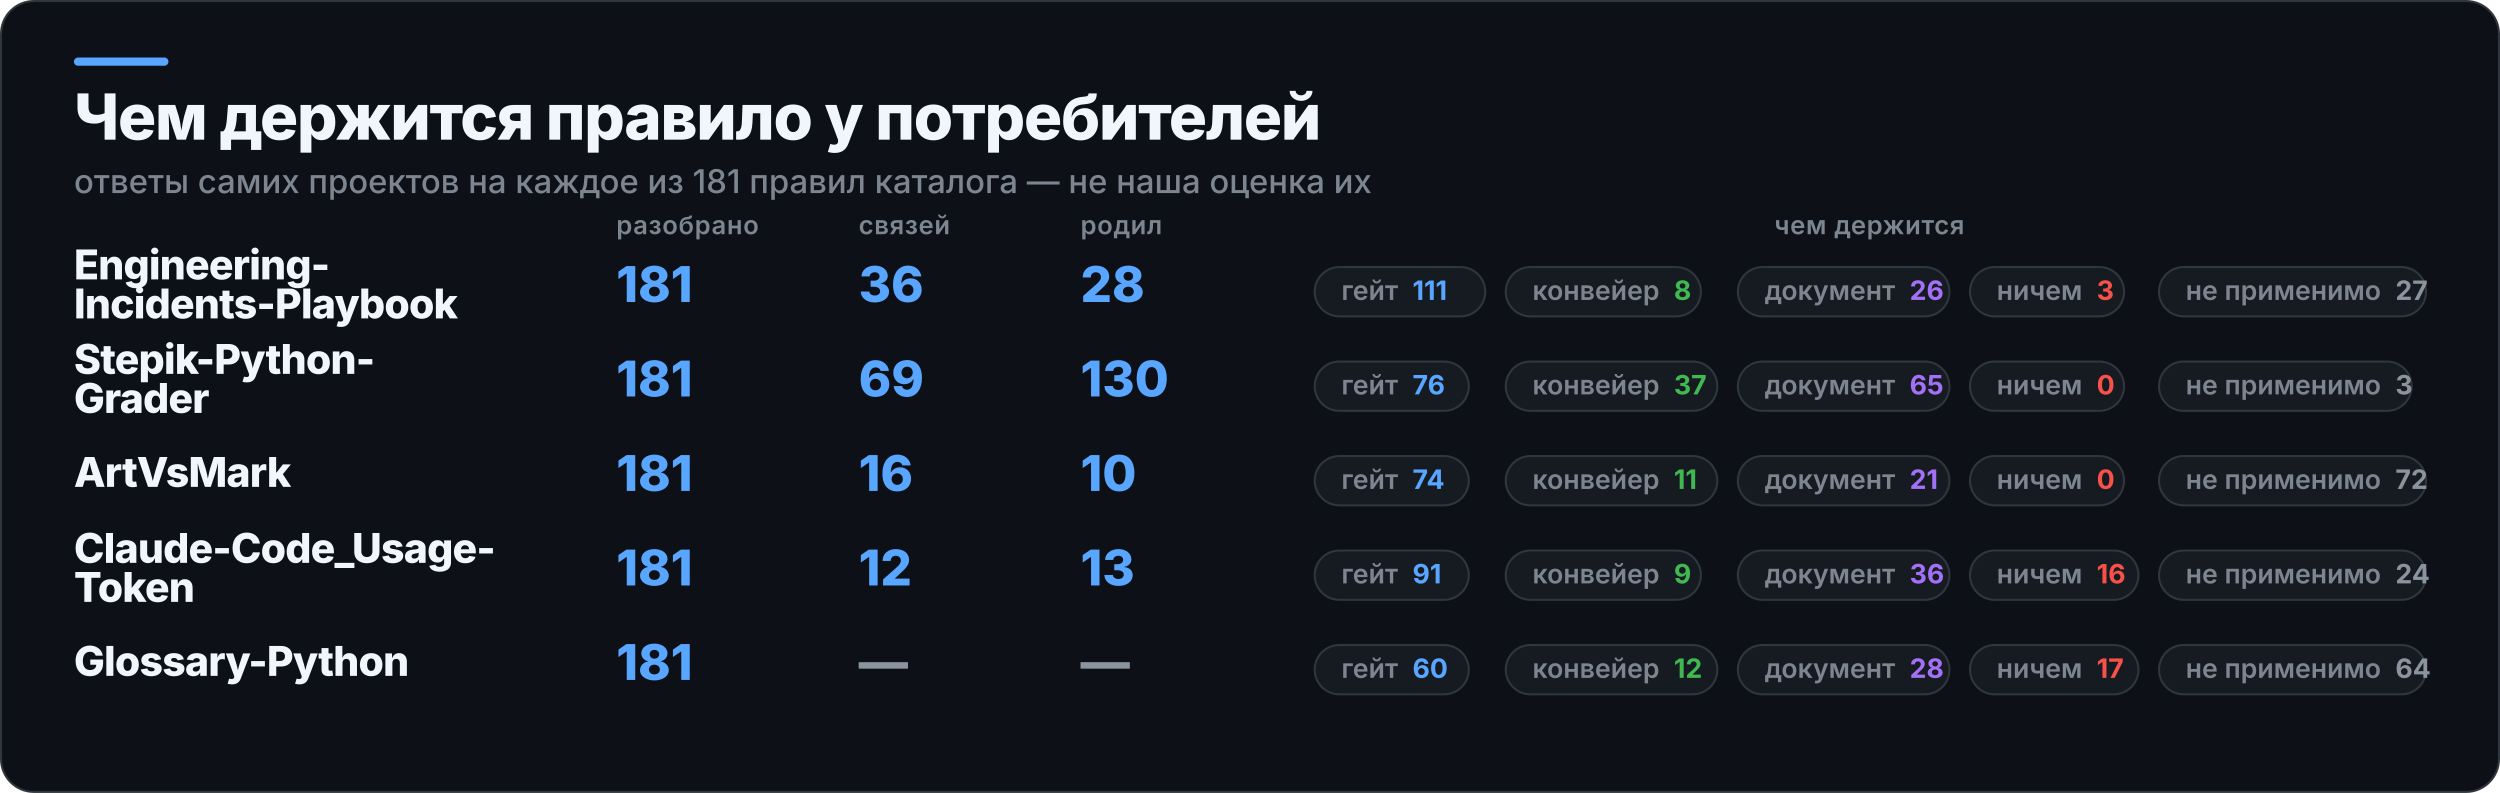
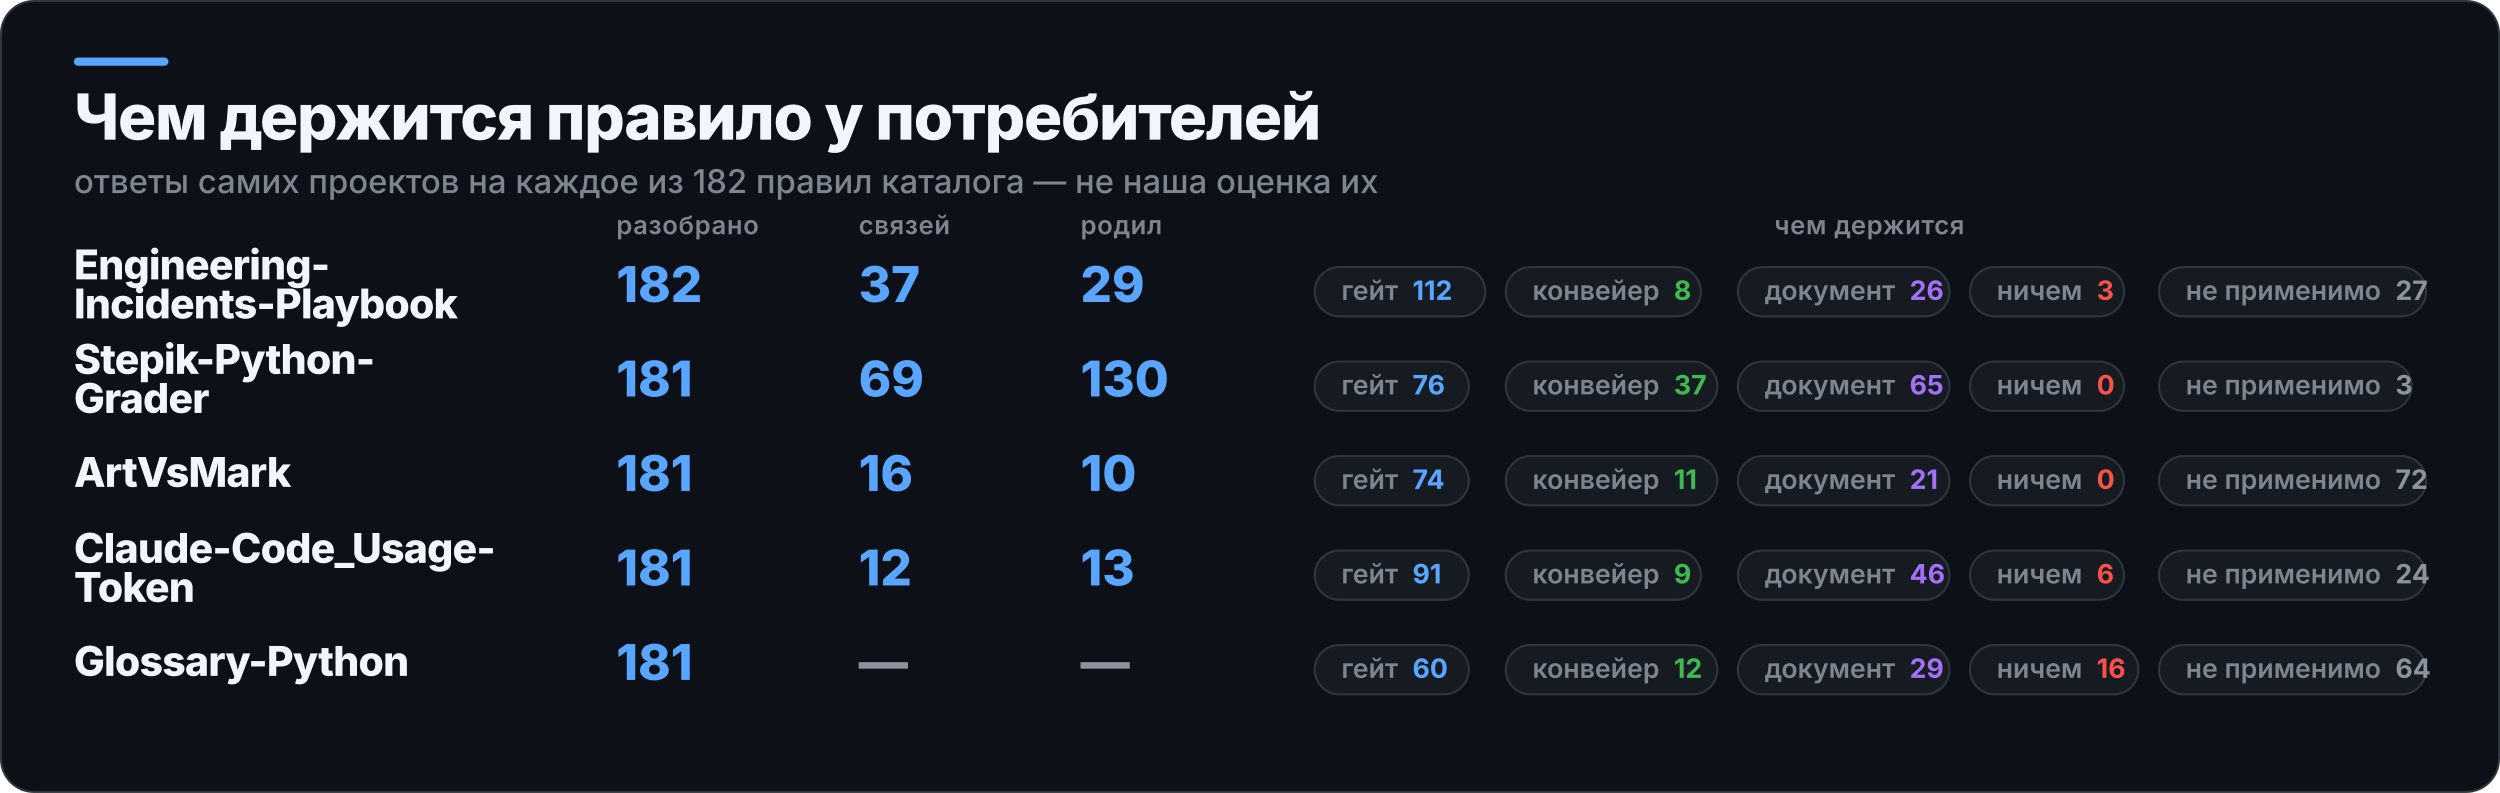
<svg xmlns="http://www.w3.org/2000/svg" width="1217" height="386" viewBox="0 0 1217 386" role="img" aria-label="Чем держится правило у потребителей">
  <rect x="0.5" y="0.5" width="1216" height="385" rx="16" fill="#0D1117" stroke="#30363D" />
  <rect x="36" y="28" width="46" height="4" rx="2" fill="#58A6FF" />
  <text x="36" y="68" fill="#F0F6FC" font-family="Inter,Segoe UI,Helvetica,Arial,sans-serif" font-size="31" font-weight="800" letter-spacing="-0.6">Чем держится правило у потребителей</text>
-   <text x="36" y="94" fill="#7D8590" font-family="Inter,Segoe UI,Helvetica,Arial,sans-serif" font-size="16" font-weight="500">ответы самих проектов на каждое из 181 правил каталога — не наша оценка их</text>
+   <text x="36" y="94" fill="#7D8590" font-family="Inter,Segoe UI,Helvetica,Arial,sans-serif" font-size="16" font-weight="500">ответы самих проектов на каждое из 182 правил каталога — не наша оценка их</text>
  <text x="300" y="114" fill="#7D8590" font-family="Inter,Segoe UI,Helvetica,Arial,sans-serif" font-size="12.5" font-weight="600" letter-spacing="0.3">разобрано</text>
  <text x="418" y="114" fill="#7D8590" font-family="Inter,Segoe UI,Helvetica,Arial,sans-serif" font-size="12.5" font-weight="600" letter-spacing="0.3">связей</text>
  <text x="526" y="114" fill="#7D8590" font-family="Inter,Segoe UI,Helvetica,Arial,sans-serif" font-size="12.5" font-weight="600" letter-spacing="0.3">родил</text>
  <text x="910" y="114" fill="#7D8590" font-family="Inter,Segoe UI,Helvetica,Arial,sans-serif" font-size="12.5" font-weight="600" letter-spacing="0.3" text-anchor="middle">чем держится</text>
  <text x="36" y="136" fill="#F0F6FC" font-family="Inter,Segoe UI,Helvetica,Arial,sans-serif" font-size="20" font-weight="800" letter-spacing="-0.4">Engineering-</text>
  <text x="36" y="155" fill="#F0F6FC" font-family="Inter,Segoe UI,Helvetica,Arial,sans-serif" font-size="20" font-weight="800" letter-spacing="-0.4">Incidents-Playbook</text>
-   <text x="300" y="147" fill="#58A6FF" font-family="Inter,Segoe UI,Helvetica,Arial,sans-serif" font-size="24" font-weight="800">181</text>
-   <text x="418" y="147" fill="#58A6FF" font-family="Inter,Segoe UI,Helvetica,Arial,sans-serif" font-size="24" font-weight="800">36</text>
-   <text x="526" y="147" fill="#58A6FF" font-family="Inter,Segoe UI,Helvetica,Arial,sans-serif" font-size="24" font-weight="800">28</text>
+   <text x="300" y="147" fill="#58A6FF" font-family="Inter,Segoe UI,Helvetica,Arial,sans-serif" font-size="24" font-weight="800">182</text>
+   <text x="418" y="147" fill="#58A6FF" font-family="Inter,Segoe UI,Helvetica,Arial,sans-serif" font-size="24" font-weight="800">37</text>
+   <text x="526" y="147" fill="#58A6FF" font-family="Inter,Segoe UI,Helvetica,Arial,sans-serif" font-size="24" font-weight="800">29</text>
  <rect x="640" y="130" width="83" height="24" rx="12" fill="#161B22" stroke="#30363D" />
-   <text x="653" y="146" fill="#7D8590" font-family="Inter,Segoe UI,Helvetica,Arial,sans-serif" font-size="13" font-weight="600">гейт<tspan fill="#58A6FF" font-weight="700" dx="7">111</tspan>
+   <text x="653" y="146" fill="#7D8590" font-family="Inter,Segoe UI,Helvetica,Arial,sans-serif" font-size="13" font-weight="600">гейт<tspan fill="#58A6FF" font-weight="700" dx="7">112</tspan>
  </text>
  <rect x="733" y="130" width="95" height="24" rx="12" fill="#161B22" stroke="#30363D" />
  <text x="746" y="146" fill="#7D8590" font-family="Inter,Segoe UI,Helvetica,Arial,sans-serif" font-size="13" font-weight="600">конвейер<tspan fill="#3FB950" font-weight="700" dx="7">8</tspan>
  </text>
  <rect x="846" y="130" width="103" height="24" rx="12" fill="#161B22" stroke="#30363D" />
  <text x="859" y="146" fill="#7D8590" font-family="Inter,Segoe UI,Helvetica,Arial,sans-serif" font-size="13" font-weight="600">документ<tspan fill="#A371F7" font-weight="700" dx="7">26</tspan>
  </text>
  <rect x="959" y="130" width="75" height="24" rx="12" fill="#161B22" stroke="#30363D" />
  <text x="972" y="146" fill="#7D8590" font-family="Inter,Segoe UI,Helvetica,Arial,sans-serif" font-size="13" font-weight="600">ничем<tspan fill="#F85149" font-weight="700" dx="7">3</tspan>
  </text>
  <rect x="1051" y="130" width="130" height="24" rx="12" fill="#161B22" stroke="#30363D" />
  <text x="1064" y="146" fill="#7D8590" font-family="Inter,Segoe UI,Helvetica,Arial,sans-serif" font-size="13" font-weight="600">не применимо<tspan fill="#8B949E" font-weight="700" dx="7">27</tspan>
  </text>
  <text x="36" y="182" fill="#F0F6FC" font-family="Inter,Segoe UI,Helvetica,Arial,sans-serif" font-size="20" font-weight="800" letter-spacing="-0.4">Stepik-Python-</text>
  <text x="36" y="201" fill="#F0F6FC" font-family="Inter,Segoe UI,Helvetica,Arial,sans-serif" font-size="20" font-weight="800" letter-spacing="-0.4">Grader</text>
  <text x="300" y="193" fill="#58A6FF" font-family="Inter,Segoe UI,Helvetica,Arial,sans-serif" font-size="24" font-weight="800">181</text>
  <text x="418" y="193" fill="#58A6FF" font-family="Inter,Segoe UI,Helvetica,Arial,sans-serif" font-size="24" font-weight="800">69</text>
  <text x="526" y="193" fill="#58A6FF" font-family="Inter,Segoe UI,Helvetica,Arial,sans-serif" font-size="24" font-weight="800">130</text>
  <rect x="640" y="176" width="75" height="24" rx="12" fill="#161B22" stroke="#30363D" />
  <text x="653" y="192" fill="#7D8590" font-family="Inter,Segoe UI,Helvetica,Arial,sans-serif" font-size="13" font-weight="600">гейт<tspan fill="#58A6FF" font-weight="700" dx="7">76</tspan>
  </text>
  <rect x="733" y="176" width="103" height="24" rx="12" fill="#161B22" stroke="#30363D" />
  <text x="746" y="192" fill="#7D8590" font-family="Inter,Segoe UI,Helvetica,Arial,sans-serif" font-size="13" font-weight="600">конвейер<tspan fill="#3FB950" font-weight="700" dx="7">37</tspan>
  </text>
  <rect x="846" y="176" width="103" height="24" rx="12" fill="#161B22" stroke="#30363D" />
  <text x="859" y="192" fill="#7D8590" font-family="Inter,Segoe UI,Helvetica,Arial,sans-serif" font-size="13" font-weight="600">документ<tspan fill="#A371F7" font-weight="700" dx="7">65</tspan>
  </text>
  <rect x="959" y="176" width="75" height="24" rx="12" fill="#161B22" stroke="#30363D" />
  <text x="972" y="192" fill="#7D8590" font-family="Inter,Segoe UI,Helvetica,Arial,sans-serif" font-size="13" font-weight="600">ничем<tspan fill="#F85149" font-weight="700" dx="7">0</tspan>
  </text>
  <rect x="1051" y="176" width="123" height="24" rx="12" fill="#161B22" stroke="#30363D" />
  <text x="1064" y="192" fill="#7D8590" font-family="Inter,Segoe UI,Helvetica,Arial,sans-serif" font-size="13" font-weight="600">не применимо<tspan fill="#8B949E" font-weight="700" dx="7">3</tspan>
  </text>
  <text x="36" y="237" fill="#F0F6FC" font-family="Inter,Segoe UI,Helvetica,Arial,sans-serif" font-size="20" font-weight="800" letter-spacing="-0.4">ArtVsMark</text>
  <text x="300" y="239" fill="#58A6FF" font-family="Inter,Segoe UI,Helvetica,Arial,sans-serif" font-size="24" font-weight="800">181</text>
  <text x="418" y="239" fill="#58A6FF" font-family="Inter,Segoe UI,Helvetica,Arial,sans-serif" font-size="24" font-weight="800">16</text>
  <text x="526" y="239" fill="#58A6FF" font-family="Inter,Segoe UI,Helvetica,Arial,sans-serif" font-size="24" font-weight="800">10</text>
  <rect x="640" y="222" width="75" height="24" rx="12" fill="#161B22" stroke="#30363D" />
  <text x="653" y="238" fill="#7D8590" font-family="Inter,Segoe UI,Helvetica,Arial,sans-serif" font-size="13" font-weight="600">гейт<tspan fill="#58A6FF" font-weight="700" dx="7">74</tspan>
  </text>
  <rect x="733" y="222" width="103" height="24" rx="12" fill="#161B22" stroke="#30363D" />
  <text x="746" y="238" fill="#7D8590" font-family="Inter,Segoe UI,Helvetica,Arial,sans-serif" font-size="13" font-weight="600">конвейер<tspan fill="#3FB950" font-weight="700" dx="7">11</tspan>
  </text>
  <rect x="846" y="222" width="103" height="24" rx="12" fill="#161B22" stroke="#30363D" />
  <text x="859" y="238" fill="#7D8590" font-family="Inter,Segoe UI,Helvetica,Arial,sans-serif" font-size="13" font-weight="600">документ<tspan fill="#A371F7" font-weight="700" dx="7">21</tspan>
  </text>
  <rect x="959" y="222" width="75" height="24" rx="12" fill="#161B22" stroke="#30363D" />
  <text x="972" y="238" fill="#7D8590" font-family="Inter,Segoe UI,Helvetica,Arial,sans-serif" font-size="13" font-weight="600">ничем<tspan fill="#F85149" font-weight="700" dx="7">0</tspan>
  </text>
  <rect x="1051" y="222" width="130" height="24" rx="12" fill="#161B22" stroke="#30363D" />
  <text x="1064" y="238" fill="#7D8590" font-family="Inter,Segoe UI,Helvetica,Arial,sans-serif" font-size="13" font-weight="600">не применимо<tspan fill="#8B949E" font-weight="700" dx="7">72</tspan>
  </text>
  <text x="36" y="274" fill="#F0F6FC" font-family="Inter,Segoe UI,Helvetica,Arial,sans-serif" font-size="20" font-weight="800" letter-spacing="-0.4">Claude-Code_Usage-</text>
  <text x="36" y="293" fill="#F0F6FC" font-family="Inter,Segoe UI,Helvetica,Arial,sans-serif" font-size="20" font-weight="800" letter-spacing="-0.4">Token</text>
  <text x="300" y="285" fill="#58A6FF" font-family="Inter,Segoe UI,Helvetica,Arial,sans-serif" font-size="24" font-weight="800">181</text>
  <text x="418" y="285" fill="#58A6FF" font-family="Inter,Segoe UI,Helvetica,Arial,sans-serif" font-size="24" font-weight="800">12</text>
  <text x="526" y="285" fill="#58A6FF" font-family="Inter,Segoe UI,Helvetica,Arial,sans-serif" font-size="24" font-weight="800">13</text>
  <rect x="640" y="268" width="75" height="24" rx="12" fill="#161B22" stroke="#30363D" />
  <text x="653" y="284" fill="#7D8590" font-family="Inter,Segoe UI,Helvetica,Arial,sans-serif" font-size="13" font-weight="600">гейт<tspan fill="#58A6FF" font-weight="700" dx="7">91</tspan>
  </text>
  <rect x="733" y="268" width="95" height="24" rx="12" fill="#161B22" stroke="#30363D" />
  <text x="746" y="284" fill="#7D8590" font-family="Inter,Segoe UI,Helvetica,Arial,sans-serif" font-size="13" font-weight="600">конвейер<tspan fill="#3FB950" font-weight="700" dx="7">9</tspan>
  </text>
  <rect x="846" y="268" width="103" height="24" rx="12" fill="#161B22" stroke="#30363D" />
-   <text x="859" y="284" fill="#7D8590" font-family="Inter,Segoe UI,Helvetica,Arial,sans-serif" font-size="13" font-weight="600">документ<tspan fill="#A371F7" font-weight="700" dx="7">36</tspan>
+   <text x="859" y="284" fill="#7D8590" font-family="Inter,Segoe UI,Helvetica,Arial,sans-serif" font-size="13" font-weight="600">документ<tspan fill="#A371F7" font-weight="700" dx="7">46</tspan>
  </text>
-   <rect x="959" y="268" width="82" height="24" rx="12" fill="#161B22" stroke="#30363D" />
-   <text x="972" y="284" fill="#7D8590" font-family="Inter,Segoe UI,Helvetica,Arial,sans-serif" font-size="13" font-weight="600">ничем<tspan fill="#F85149" font-weight="700" dx="7">16</tspan>
+   <rect x="959" y="268" width="75" height="24" rx="12" fill="#161B22" stroke="#30363D" />
+   <text x="972" y="284" fill="#7D8590" font-family="Inter,Segoe UI,Helvetica,Arial,sans-serif" font-size="13" font-weight="600">ничем<tspan fill="#F85149" font-weight="700" dx="7">6</tspan>
  </text>
  <rect x="1051" y="268" width="130" height="24" rx="12" fill="#161B22" stroke="#30363D" />
  <text x="1064" y="284" fill="#7D8590" font-family="Inter,Segoe UI,Helvetica,Arial,sans-serif" font-size="13" font-weight="600">не применимо<tspan fill="#8B949E" font-weight="700" dx="7">24</tspan>
  </text>
  <text x="36" y="329" fill="#F0F6FC" font-family="Inter,Segoe UI,Helvetica,Arial,sans-serif" font-size="20" font-weight="800" letter-spacing="-0.4">Glossary-Python</text>
  <text x="300" y="331" fill="#58A6FF" font-family="Inter,Segoe UI,Helvetica,Arial,sans-serif" font-size="24" font-weight="800">181</text>
  <text x="418" y="331" fill="#8B949E" font-family="Inter,Segoe UI,Helvetica,Arial,sans-serif" font-size="24" font-weight="800">—</text>
  <text x="526" y="331" fill="#8B949E" font-family="Inter,Segoe UI,Helvetica,Arial,sans-serif" font-size="24" font-weight="800">—</text>
  <rect x="640" y="314" width="75" height="24" rx="12" fill="#161B22" stroke="#30363D" />
  <text x="653" y="330" fill="#7D8590" font-family="Inter,Segoe UI,Helvetica,Arial,sans-serif" font-size="13" font-weight="600">гейт<tspan fill="#58A6FF" font-weight="700" dx="7">60</tspan>
  </text>
  <rect x="733" y="314" width="103" height="24" rx="12" fill="#161B22" stroke="#30363D" />
  <text x="746" y="330" fill="#7D8590" font-family="Inter,Segoe UI,Helvetica,Arial,sans-serif" font-size="13" font-weight="600">конвейер<tspan fill="#3FB950" font-weight="700" dx="7">12</tspan>
  </text>
  <rect x="846" y="314" width="103" height="24" rx="12" fill="#161B22" stroke="#30363D" />
-   <text x="859" y="330" fill="#7D8590" font-family="Inter,Segoe UI,Helvetica,Arial,sans-serif" font-size="13" font-weight="600">документ<tspan fill="#A371F7" font-weight="700" dx="7">28</tspan>
+   <text x="859" y="330" fill="#7D8590" font-family="Inter,Segoe UI,Helvetica,Arial,sans-serif" font-size="13" font-weight="600">документ<tspan fill="#A371F7" font-weight="700" dx="7">29</tspan>
  </text>
  <rect x="959" y="314" width="82" height="24" rx="12" fill="#161B22" stroke="#30363D" />
-   <text x="972" y="330" fill="#7D8590" font-family="Inter,Segoe UI,Helvetica,Arial,sans-serif" font-size="13" font-weight="600">ничем<tspan fill="#F85149" font-weight="700" dx="7">17</tspan>
+   <text x="972" y="330" fill="#7D8590" font-family="Inter,Segoe UI,Helvetica,Arial,sans-serif" font-size="13" font-weight="600">ничем<tspan fill="#F85149" font-weight="700" dx="7">16</tspan>
  </text>
  <rect x="1051" y="314" width="130" height="24" rx="12" fill="#161B22" stroke="#30363D" />
  <text x="1064" y="330" fill="#7D8590" font-family="Inter,Segoe UI,Helvetica,Arial,sans-serif" font-size="13" font-weight="600">не применимо<tspan fill="#8B949E" font-weight="700" dx="7">64</tspan>
  </text>
</svg>
